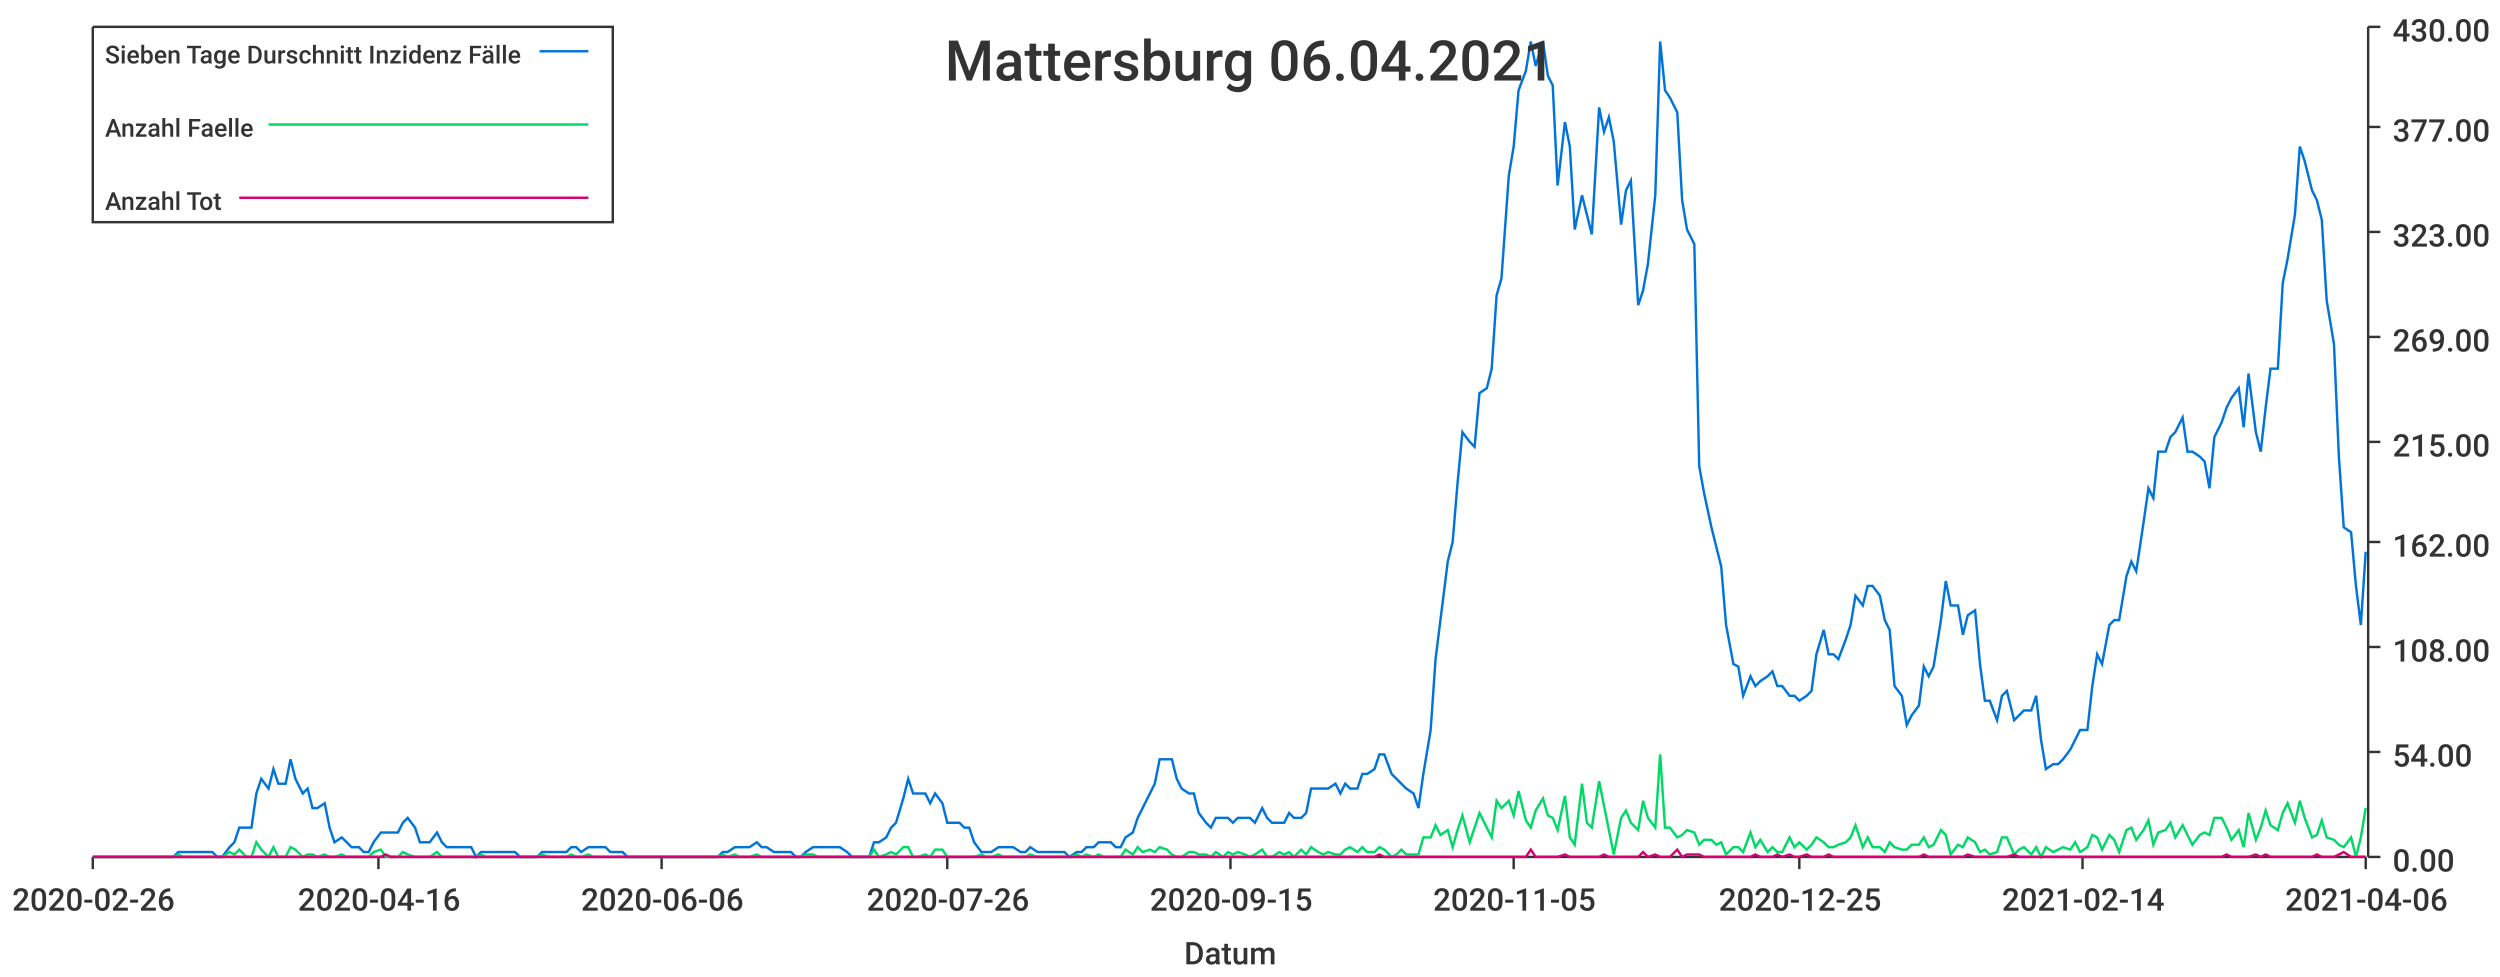
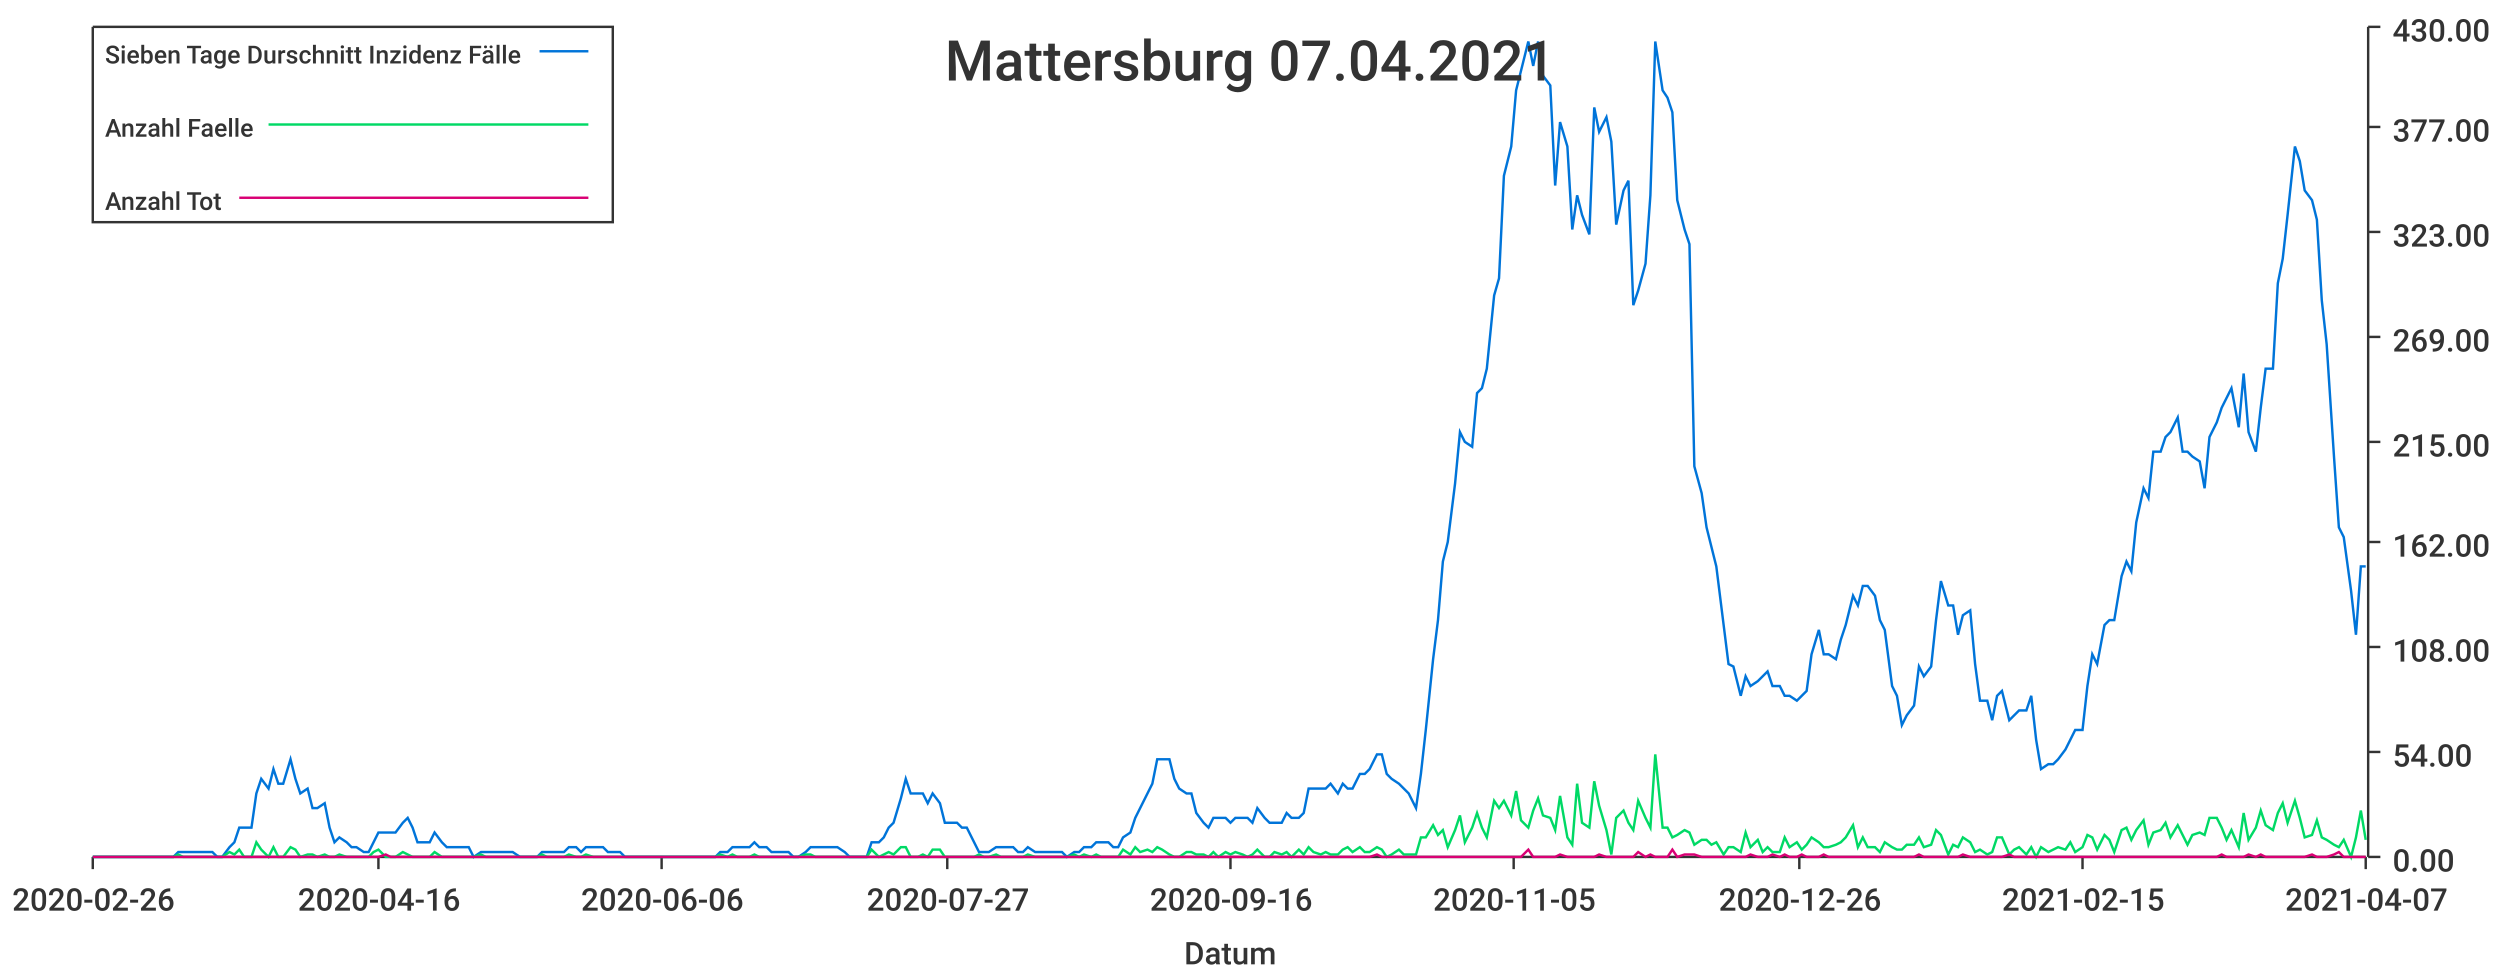
<svg xmlns="http://www.w3.org/2000/svg" width="1024" height="400">\n<path d="M 0 0 L 1024 0 L 1024 400 L 0 400 L 0 0" style="stroke-width:0;stroke:rgba(255,255,255,1.0);fill:rgba(255,255,255,1.0)" />
  <path d="M 38 11 L 969 11 L 969 351 L 38 351 L 38 11" style="stroke-width:0;stroke:rgba(255,255,255,1.0);fill:rgba(255,255,255,1.0)" />
  <path d="M 38 351 L 969 351" style="stroke-width:1;stroke:rgba(51,51,51,1.0);fill:none" />
  <path d="M 38 351 L 38 356" style="stroke-width:1;stroke:rgba(51,51,51,1.0);fill:none" />
  <text x="5" y="373" style="stroke-width:0;stroke:none;fill:rgba(51,51,51,1.0);font-size:12.8px;font-family:'Roboto Medium',sans-serif">2020-02-26</text>
  <path d="M 155 351 L 155 356" style="stroke-width:1;stroke:rgba(51,51,51,1.0);fill:none" />
  <text x="122" y="373" style="stroke-width:0;stroke:none;fill:rgba(51,51,51,1.0);font-size:12.8px;font-family:'Roboto Medium',sans-serif">2020-04-16</text>
  <path d="M 271 351 L 271 356" style="stroke-width:1;stroke:rgba(51,51,51,1.0);fill:none" />
  <text x="238" y="373" style="stroke-width:0;stroke:none;fill:rgba(51,51,51,1.0);font-size:12.8px;font-family:'Roboto Medium',sans-serif">2020-06-06</text>
  <path d="M 388 351 L 388 356" style="stroke-width:1;stroke:rgba(51,51,51,1.0);fill:none" />
-   <text x="355" y="373" style="stroke-width:0;stroke:none;fill:rgba(51,51,51,1.0);font-size:12.8px;font-family:'Roboto Medium',sans-serif">2020-07-26</text>
+   <text x="355" y="373" style="stroke-width:0;stroke:none;fill:rgba(51,51,51,1.0);font-size:12.8px;font-family:'Roboto Medium',sans-serif">2020-07-27</text>
  <path d="M 504 351 L 504 356" style="stroke-width:1;stroke:rgba(51,51,51,1.0);fill:none" />
-   <text x="471" y="373" style="stroke-width:0;stroke:none;fill:rgba(51,51,51,1.0);font-size:12.8px;font-family:'Roboto Medium',sans-serif">2020-09-15</text>
+   <text x="471" y="373" style="stroke-width:0;stroke:none;fill:rgba(51,51,51,1.0);font-size:12.8px;font-family:'Roboto Medium',sans-serif">2020-09-16</text>
  <path d="M 620 351 L 620 356" style="stroke-width:1;stroke:rgba(51,51,51,1.0);fill:none" />
  <text x="587" y="373" style="stroke-width:0;stroke:none;fill:rgba(51,51,51,1.0);font-size:12.8px;font-family:'Roboto Medium',sans-serif">2020-11-05</text>
  <path d="M 737 351 L 737 356" style="stroke-width:1;stroke:rgba(51,51,51,1.0);fill:none" />
-   <text x="704" y="373" style="stroke-width:0;stroke:none;fill:rgba(51,51,51,1.0);font-size:12.8px;font-family:'Roboto Medium',sans-serif">2020-12-25</text>
+   <text x="704" y="373" style="stroke-width:0;stroke:none;fill:rgba(51,51,51,1.0);font-size:12.8px;font-family:'Roboto Medium',sans-serif">2020-12-26</text>
  <path d="M 853 351 L 853 356" style="stroke-width:1;stroke:rgba(51,51,51,1.0);fill:none" />
-   <text x="820" y="373" style="stroke-width:0;stroke:none;fill:rgba(51,51,51,1.0);font-size:12.8px;font-family:'Roboto Medium',sans-serif">2021-02-14</text>
+   <text x="820" y="373" style="stroke-width:0;stroke:none;fill:rgba(51,51,51,1.0);font-size:12.8px;font-family:'Roboto Medium',sans-serif">2021-02-15</text>
  <path d="M 969 351 L 969 356" style="stroke-width:1;stroke:rgba(51,51,51,1.0);fill:none" />
-   <text x="936" y="373" style="stroke-width:0;stroke:none;fill:rgba(51,51,51,1.0);font-size:12.8px;font-family:'Roboto Medium',sans-serif">2021-04-06</text>
+   <text x="936" y="373" style="stroke-width:0;stroke:none;fill:rgba(51,51,51,1.0);font-size:12.8px;font-family:'Roboto Medium',sans-serif">2021-04-07</text>
  <text x="485" y="395" style="stroke-width:0;stroke:none;fill:rgba(51,51,51,1.0);font-size:12.8px;font-family:'Roboto Medium',sans-serif">Datum</text>
  <path d="M 970 351 L 970 11" style="stroke-width:1;stroke:rgba(51,51,51,1.0);fill:none" />
  <path d="M 970 351 L 975 351" style="stroke-width:1;stroke:rgba(51,51,51,1.0);fill:none" />
  <text x="980" y="357" style="stroke-width:0;stroke:none;fill:rgba(51,51,51,1.0);font-size:12.8px;font-family:'Roboto Medium',sans-serif">0.00</text>
  <path d="M 970 308 L 975 308" style="stroke-width:1;stroke:rgba(51,51,51,1.0);fill:none" />
  <text x="980" y="314" style="stroke-width:0;stroke:none;fill:rgba(51,51,51,1.0);font-size:12.8px;font-family:'Roboto Medium',sans-serif">54.00</text>
  <path d="M 970 265 L 975 265" style="stroke-width:1;stroke:rgba(51,51,51,1.0);fill:none" />
  <text x="980" y="271" style="stroke-width:0;stroke:none;fill:rgba(51,51,51,1.0);font-size:12.8px;font-family:'Roboto Medium',sans-serif">108.00</text>
  <path d="M 970 222 L 975 222" style="stroke-width:1;stroke:rgba(51,51,51,1.0);fill:none" />
  <text x="980" y="228" style="stroke-width:0;stroke:none;fill:rgba(51,51,51,1.0);font-size:12.8px;font-family:'Roboto Medium',sans-serif">162.00</text>
  <path d="M 970 181 L 975 181" style="stroke-width:1;stroke:rgba(51,51,51,1.0);fill:none" />
  <text x="980" y="187" style="stroke-width:0;stroke:none;fill:rgba(51,51,51,1.0);font-size:12.8px;font-family:'Roboto Medium',sans-serif">215.00</text>
  <path d="M 970 138 L 975 138" style="stroke-width:1;stroke:rgba(51,51,51,1.0);fill:none" />
  <text x="980" y="144" style="stroke-width:0;stroke:none;fill:rgba(51,51,51,1.0);font-size:12.8px;font-family:'Roboto Medium',sans-serif">269.00</text>
  <path d="M 970 95 L 975 95" style="stroke-width:1;stroke:rgba(51,51,51,1.0);fill:none" />
  <text x="980" y="101" style="stroke-width:0;stroke:none;fill:rgba(51,51,51,1.0);font-size:12.8px;font-family:'Roboto Medium',sans-serif">323.00</text>
  <path d="M 970 52 L 975 52" style="stroke-width:1;stroke:rgba(51,51,51,1.0);fill:none" />
  <text x="980" y="58" style="stroke-width:0;stroke:none;fill:rgba(51,51,51,1.0);font-size:12.8px;font-family:'Roboto Medium',sans-serif">377.00</text>
  <path d="M 970 11 L 975 11" style="stroke-width:1;stroke:rgba(51,51,51,1.0);fill:none" />
  <text x="980" y="17" style="stroke-width:0;stroke:none;fill:rgba(51,51,51,1.0);font-size:12.8px;font-family:'Roboto Medium',sans-serif">430.00</text>
-   <path d="M 38 351 L 41 351 L 43 351 L 45 351 L 48 351 L 50 351 L 52 351 L 55 351 L 57 351 L 59 351 L 61 351 L 64 351 L 66 351 L 68 351 L 71 351 L 73 349 L 75 349 L 78 349 L 80 349 L 82 349 L 84 349 L 87 349 L 89 351 L 91 351 L 94 347 L 96 345 L 98 339 L 101 339 L 103 339 L 105 325 L 107 319 L 110 323 L 112 315 L 114 321 L 117 321 L 119 311 L 121 319 L 124 325 L 126 323 L 128 331 L 130 331 L 133 329 L 135 339 L 137 345 L 140 343 L 142 345 L 144 347 L 147 347 L 149 349 L 151 349 L 153 345 L 156 341 L 158 341 L 160 341 L 163 341 L 165 337 L 167 335 L 170 339 L 172 345 L 174 345 L 176 345 L 179 341 L 181 345 L 183 347 L 186 347 L 188 347 L 190 347 L 193 347 L 195 351 L 197 349 L 199 349 L 202 349 L 204 349 L 206 349 L 209 349 L 211 349 L 213 351 L 216 351 L 218 351 L 220 351 L 222 349 L 225 349 L 227 349 L 229 349 L 232 349 L 234 347 L 236 347 L 238 349 L 241 347 L 243 347 L 245 347 L 248 347 L 250 349 L 252 349 L 255 349 L 257 351 L 259 351 L 261 351 L 264 351 L 266 351 L 268 351 L 271 351 L 273 351 L 275 351 L 278 351 L 280 351 L 282 351 L 284 351 L 287 351 L 289 351 L 291 351 L 294 351 L 296 349 L 298 349 L 301 347 L 303 347 L 305 347 L 307 347 L 310 345 L 312 347 L 314 347 L 317 349 L 319 349 L 321 349 L 324 349 L 326 351 L 328 351 L 330 349 L 333 347 L 335 347 L 337 347 L 340 347 L 342 347 L 344 347 L 347 349 L 349 351 L 351 351 L 353 351 L 356 351 L 358 345 L 360 345 L 363 343 L 365 339 L 367 337 L 370 327 L 372 319 L 374 325 L 376 325 L 379 325 L 381 329 L 383 325 L 386 329 L 388 337 L 390 337 L 393 337 L 395 339 L 397 339 L 399 345 L 402 349 L 404 349 L 406 349 L 409 347 L 411 347 L 413 347 L 415 347 L 418 349 L 420 349 L 422 347 L 425 349 L 427 349 L 429 349 L 432 349 L 434 349 L 436 349 L 438 351 L 441 349 L 443 349 L 445 347 L 448 347 L 450 345 L 452 345 L 455 345 L 457 347 L 459 347 L 461 343 L 464 341 L 466 335 L 468 331 L 471 325 L 473 321 L 475 311 L 478 311 L 480 311 L 482 319 L 484 323 L 487 325 L 489 325 L 491 333 L 494 337 L 496 339 L 498 335 L 501 335 L 503 335 L 505 337 L 507 335 L 510 335 L 512 335 L 514 337 L 517 331 L 519 335 L 521 337 L 524 337 L 526 337 L 528 333 L 530 335 L 533 335 L 535 333 L 537 323 L 540 323 L 542 323 L 544 323 L 547 321 L 549 325 L 551 321 L 553 323 L 556 323 L 558 317 L 560 317 L 563 315 L 565 309 L 567 309 L 570 317 L 572 319 L 574 321 L 576 323 L 579 325 L 581 331 L 583 317 L 586 299 L 588 270 L 590 254 L 593 230 L 595 222 L 597 198 L 599 177 L 602 181 L 604 183 L 606 161 L 609 159 L 611 151 L 613 121 L 615 114 L 618 72 L 620 60 L 622 37 L 625 29 L 627 17 L 629 27 L 632 17 L 634 31 L 636 35 L 638 76 L 641 50 L 643 60 L 645 94 L 648 80 L 650 88 L 652 96 L 655 44 L 657 54 L 659 48 L 661 58 L 664 92 L 666 78 L 668 74 L 671 125 L 673 119 L 675 108 L 678 80 L 680 17 L 682 37 L 684 40 L 687 46 L 689 82 L 691 94 L 694 100 L 696 191 L 698 202 L 701 216 L 703 224 L 705 232 L 707 256 L 710 272 L 712 273 L 714 285 L 717 277 L 719 281 L 721 279 L 724 277 L 726 275 L 728 281 L 730 281 L 733 285 L 735 285 L 737 287 L 740 285 L 742 283 L 744 268 L 747 258 L 749 268 L 751 268 L 753 270 L 756 262 L 758 256 L 760 244 L 763 248 L 765 240 L 767 240 L 770 244 L 772 254 L 774 258 L 776 281 L 779 285 L 781 297 L 783 293 L 786 289 L 788 273 L 790 277 L 792 273 L 795 254 L 797 238 L 799 248 L 802 248 L 804 260 L 806 252 L 809 250 L 811 272 L 813 287 L 815 287 L 818 295 L 820 285 L 822 283 L 825 295 L 827 293 L 829 291 L 832 291 L 834 285 L 836 303 L 838 315 L 841 313 L 843 313 L 845 311 L 848 307 L 850 303 L 852 299 L 855 299 L 857 281 L 859 268 L 861 272 L 864 256 L 866 254 L 868 254 L 871 236 L 873 230 L 875 234 L 878 214 L 880 200 L 882 204 L 884 185 L 887 185 L 889 179 L 891 177 L 894 171 L 896 185 L 898 185 L 901 187 L 903 189 L 905 200 L 907 179 L 910 173 L 912 167 L 914 163 L 917 159 L 919 175 L 921 153 L 924 177 L 926 185 L 928 167 L 930 151 L 933 151 L 935 116 L 937 106 L 940 88 L 942 60 L 944 66 L 947 78 L 949 82 L 951 90 L 953 123 L 956 141 L 958 187 L 960 216 L 963 218 L 965 240 L 967 256 L 969 226" style="stroke-width:1;stroke:rgba(0,116,217,1.0);fill:none" />
-   <path d="M 38 351 L 41 351 L 43 351 L 45 351 L 48 351 L 50 351 L 52 351 L 55 351 L 57 351 L 59 351 L 61 351 L 64 351 L 66 351 L 68 351 L 71 351 L 73 350 L 75 351 L 78 351 L 80 351 L 82 351 L 84 351 L 87 351 L 89 351 L 91 351 L 94 349 L 96 350 L 98 348 L 101 351 L 103 351 L 105 345 L 107 348 L 110 351 L 112 347 L 114 351 L 117 351 L 119 347 L 121 348 L 124 351 L 126 350 L 128 350 L 130 351 L 133 350 L 135 351 L 137 351 L 140 350 L 142 351 L 144 351 L 147 351 L 149 351 L 151 351 L 153 349 L 156 348 L 158 351 L 160 351 L 163 351 L 165 349 L 167 350 L 170 351 L 172 351 L 174 351 L 176 351 L 179 349 L 181 351 L 183 351 L 186 351 L 188 351 L 190 351 L 193 351 L 195 351 L 197 350 L 199 351 L 202 351 L 204 351 L 206 351 L 209 351 L 211 351 L 213 351 L 216 351 L 218 351 L 220 351 L 222 350 L 225 351 L 227 351 L 229 351 L 232 351 L 234 350 L 236 351 L 238 351 L 241 350 L 243 351 L 245 351 L 248 351 L 250 351 L 252 351 L 255 351 L 257 351 L 259 351 L 261 351 L 264 351 L 266 351 L 268 351 L 271 351 L 273 351 L 275 351 L 278 351 L 280 351 L 282 351 L 284 351 L 287 351 L 289 351 L 291 351 L 294 351 L 296 350 L 298 351 L 301 350 L 303 351 L 305 351 L 307 351 L 310 350 L 312 351 L 314 351 L 317 351 L 319 351 L 321 351 L 324 351 L 326 351 L 328 351 L 330 350 L 333 350 L 335 351 L 337 351 L 340 351 L 342 351 L 344 351 L 347 351 L 349 351 L 351 351 L 353 351 L 356 351 L 358 348 L 360 351 L 363 350 L 365 349 L 367 350 L 370 347 L 372 347 L 374 351 L 376 351 L 379 350 L 381 351 L 383 348 L 386 348 L 388 351 L 390 351 L 393 351 L 395 351 L 397 351 L 399 351 L 402 350 L 404 351 L 406 351 L 409 350 L 411 351 L 413 351 L 415 351 L 418 351 L 420 351 L 422 350 L 425 351 L 427 351 L 429 351 L 432 351 L 434 351 L 436 351 L 438 351 L 441 350 L 443 351 L 445 350 L 448 351 L 450 350 L 452 351 L 455 351 L 457 351 L 459 351 L 461 348 L 464 350 L 466 347 L 468 349 L 471 348 L 473 349 L 475 347 L 478 348 L 480 350 L 482 351 L 484 351 L 487 349 L 489 349 L 491 350 L 494 350 L 496 351 L 498 349 L 501 351 L 503 349 L 505 350 L 507 349 L 510 350 L 512 351 L 514 350 L 517 348 L 519 351 L 521 351 L 524 349 L 526 350 L 528 349 L 530 351 L 533 348 L 535 350 L 537 347 L 540 349 L 542 350 L 544 349 L 547 350 L 549 350 L 551 348 L 553 347 L 556 349 L 558 347 L 560 349 L 563 349 L 565 347 L 567 348 L 570 351 L 572 350 L 574 348 L 576 350 L 579 350 L 581 350 L 583 343 L 586 343 L 588 338 L 590 342 L 593 340 L 595 347 L 597 340 L 599 334 L 602 345 L 604 339 L 606 333 L 609 339 L 611 343 L 613 328 L 615 331 L 618 328 L 620 334 L 622 324 L 625 336 L 627 339 L 629 332 L 632 327 L 634 334 L 636 335 L 638 340 L 641 326 L 643 343 L 645 346 L 648 321 L 650 337 L 652 339 L 655 320 L 657 330 L 659 340 L 661 350 L 664 335 L 666 332 L 668 337 L 671 340 L 673 328 L 675 335 L 678 339 L 680 309 L 682 339 L 684 339 L 687 343 L 689 342 L 691 340 L 694 341 L 696 346 L 698 344 L 701 344 L 703 346 L 705 345 L 707 350 L 710 347 L 712 347 L 714 349 L 717 341 L 719 347 L 721 344 L 724 349 L 726 347 L 728 349 L 730 349 L 733 343 L 735 347 L 737 345 L 740 348 L 742 346 L 744 343 L 747 345 L 749 347 L 751 347 L 753 346 L 756 345 L 758 343 L 760 338 L 763 347 L 765 343 L 767 347 L 770 347 L 772 349 L 774 345 L 776 347 L 779 348 L 781 348 L 783 346 L 786 346 L 788 343 L 790 347 L 792 346 L 795 340 L 797 342 L 799 350 L 802 346 L 804 347 L 806 343 L 809 345 L 811 349 L 813 348 L 815 350 L 818 349 L 820 343 L 822 343 L 825 350 L 827 348 L 829 347 L 832 350 L 834 347 L 836 351 L 838 347 L 841 349 L 843 348 L 845 347 L 848 348 L 850 345 L 852 349 L 855 347 L 857 342 L 859 343 L 861 348 L 864 342 L 866 344 L 868 349 L 871 340 L 873 339 L 875 344 L 878 340 L 880 336 L 882 346 L 884 341 L 887 340 L 889 337 L 891 343 L 894 338 L 896 342 L 898 346 L 901 342 L 903 341 L 905 342 L 907 335 L 910 335 L 912 339 L 914 344 L 917 340 L 919 347 L 921 333 L 924 344 L 926 339 L 928 332 L 930 338 L 933 340 L 935 333 L 937 329 L 940 337 L 942 328 L 944 335 L 947 343 L 949 342 L 951 336 L 953 343 L 956 344 L 958 346 L 960 347 L 963 343 L 965 351 L 967 343 L 969 331" style="stroke-width:1;stroke:rgba(0,217,101,1.0);fill:none" />
-   <path d="M 38 351 L 41 351 L 43 351 L 45 351 L 48 351 L 50 351 L 52 351 L 55 351 L 57 351 L 59 351 L 61 351 L 64 351 L 66 351 L 68 351 L 71 351 L 73 351 L 75 351 L 78 351 L 80 351 L 82 351 L 84 351 L 87 351 L 89 351 L 91 351 L 94 351 L 96 351 L 98 351 L 101 351 L 103 351 L 105 351 L 107 351 L 110 351 L 112 351 L 114 351 L 117 351 L 119 351 L 121 351 L 124 351 L 126 351 L 128 351 L 130 351 L 133 351 L 135 351 L 137 351 L 140 351 L 142 351 L 144 351 L 147 351 L 149 351 L 151 351 L 153 351 L 156 351 L 158 350 L 160 351 L 163 351 L 165 351 L 167 351 L 170 351 L 172 351 L 174 351 L 176 351 L 179 351 L 181 351 L 183 351 L 186 351 L 188 351 L 190 351 L 193 351 L 195 351 L 197 351 L 199 351 L 202 351 L 204 351 L 206 351 L 209 351 L 211 351 L 213 351 L 216 351 L 218 351 L 220 351 L 222 351 L 225 351 L 227 351 L 229 351 L 232 351 L 234 351 L 236 351 L 238 351 L 241 351 L 243 351 L 245 351 L 248 351 L 250 351 L 252 351 L 255 351 L 257 351 L 259 351 L 261 351 L 264 351 L 266 351 L 268 351 L 271 351 L 273 351 L 275 351 L 278 351 L 280 351 L 282 351 L 284 351 L 287 351 L 289 351 L 291 351 L 294 351 L 296 351 L 298 351 L 301 351 L 303 351 L 305 351 L 307 351 L 310 351 L 312 351 L 314 351 L 317 351 L 319 351 L 321 351 L 324 351 L 326 351 L 328 351 L 330 351 L 333 351 L 335 351 L 337 351 L 340 351 L 342 351 L 344 351 L 347 351 L 349 351 L 351 351 L 353 351 L 356 351 L 358 351 L 360 351 L 363 351 L 365 351 L 367 351 L 370 351 L 372 351 L 374 351 L 376 351 L 379 351 L 381 351 L 383 351 L 386 351 L 388 351 L 390 351 L 393 351 L 395 351 L 397 351 L 399 351 L 402 351 L 404 351 L 406 351 L 409 351 L 411 351 L 413 351 L 415 351 L 418 351 L 420 351 L 422 351 L 425 351 L 427 351 L 429 351 L 432 351 L 434 351 L 436 351 L 438 351 L 441 351 L 443 351 L 445 351 L 448 351 L 450 351 L 452 351 L 455 351 L 457 351 L 459 351 L 461 351 L 464 351 L 466 351 L 468 351 L 471 351 L 473 351 L 475 351 L 478 351 L 480 351 L 482 351 L 484 351 L 487 351 L 489 351 L 491 351 L 494 351 L 496 351 L 498 351 L 501 351 L 503 351 L 505 351 L 507 351 L 510 351 L 512 351 L 514 351 L 517 351 L 519 351 L 521 351 L 524 351 L 526 351 L 528 351 L 530 351 L 533 351 L 535 351 L 537 351 L 540 351 L 542 351 L 544 351 L 547 351 L 549 351 L 551 351 L 553 351 L 556 351 L 558 351 L 560 351 L 563 351 L 565 350 L 567 351 L 570 351 L 572 351 L 574 351 L 576 351 L 579 351 L 581 351 L 583 351 L 586 351 L 588 351 L 590 351 L 593 351 L 595 351 L 597 351 L 599 351 L 602 351 L 604 351 L 606 351 L 609 351 L 611 351 L 613 351 L 615 351 L 618 351 L 620 351 L 622 351 L 625 351 L 627 348 L 629 351 L 632 351 L 634 351 L 636 351 L 638 351 L 641 350 L 643 351 L 645 351 L 648 351 L 650 351 L 652 351 L 655 351 L 657 350 L 659 351 L 661 351 L 664 351 L 666 351 L 668 351 L 671 351 L 673 349 L 675 351 L 678 350 L 680 351 L 682 351 L 684 351 L 687 348 L 689 351 L 691 350 L 694 350 L 696 350 L 698 351 L 701 351 L 703 351 L 705 351 L 707 351 L 710 351 L 712 351 L 714 351 L 717 351 L 719 350 L 721 351 L 724 351 L 726 351 L 728 350 L 730 351 L 733 350 L 735 351 L 737 351 L 740 350 L 742 351 L 744 351 L 747 351 L 749 350 L 751 351 L 753 351 L 756 351 L 758 351 L 760 351 L 763 351 L 765 351 L 767 351 L 770 351 L 772 351 L 774 351 L 776 351 L 779 351 L 781 351 L 783 351 L 786 351 L 788 350 L 790 351 L 792 351 L 795 351 L 797 351 L 799 351 L 802 351 L 804 351 L 806 350 L 809 351 L 811 351 L 813 351 L 815 351 L 818 351 L 820 351 L 822 351 L 825 350 L 827 351 L 829 351 L 832 351 L 834 351 L 836 351 L 838 351 L 841 351 L 843 351 L 845 351 L 848 351 L 850 351 L 852 351 L 855 351 L 857 351 L 859 351 L 861 351 L 864 351 L 866 351 L 868 351 L 871 351 L 873 351 L 875 351 L 878 351 L 880 351 L 882 351 L 884 351 L 887 351 L 889 351 L 891 351 L 894 351 L 896 351 L 898 351 L 901 351 L 903 351 L 905 351 L 907 351 L 910 351 L 912 350 L 914 351 L 917 351 L 919 351 L 921 351 L 924 350 L 926 351 L 928 350 L 930 351 L 933 351 L 935 351 L 937 351 L 940 351 L 942 351 L 944 351 L 947 351 L 949 350 L 951 351 L 953 351 L 956 351 L 958 350 L 960 349 L 963 351 L 965 351 L 967 351 L 969 351" style="stroke-width:1;stroke:rgba(217,0,116,1.0);fill:none" />
-   <text x="387" y="33" style="stroke-width:0;stroke:none;fill:rgba(51,51,51,1.0);font-size:23.0px;font-family:'Roboto Medium',sans-serif">Mattersburg 06.04.2021</text>
+   <path d="M 38 351 L 41 351 L 43 351 L 45 351 L 48 351 L 50 351 L 52 351 L 55 351 L 57 351 L 59 351 L 61 351 L 64 351 L 66 351 L 68 351 L 71 351 L 73 349 L 75 349 L 77 349 L 80 349 L 82 349 L 84 349 L 87 349 L 89 351 L 91 351 L 94 347 L 96 345 L 98 339 L 100 339 L 103 339 L 105 325 L 107 319 L 110 323 L 112 315 L 114 321 L 116 321 L 119 311 L 121 319 L 123 325 L 126 323 L 128 331 L 130 331 L 133 329 L 135 339 L 137 345 L 139 343 L 142 345 L 144 347 L 146 347 L 149 349 L 151 349 L 153 345 L 155 341 L 158 341 L 160 341 L 162 341 L 165 337 L 167 335 L 169 339 L 171 345 L 174 345 L 176 345 L 178 341 L 181 345 L 183 347 L 185 347 L 188 347 L 190 347 L 192 347 L 194 351 L 197 349 L 199 349 L 201 349 L 204 349 L 206 349 L 208 349 L 210 349 L 213 351 L 215 351 L 217 351 L 220 351 L 222 349 L 224 349 L 227 349 L 229 349 L 231 349 L 233 347 L 236 347 L 238 349 L 240 347 L 243 347 L 245 347 L 247 347 L 249 349 L 252 349 L 254 349 L 256 351 L 259 351 L 261 351 L 263 351 L 266 351 L 268 351 L 270 351 L 272 351 L 275 351 L 277 351 L 279 351 L 282 351 L 284 351 L 286 351 L 288 351 L 291 351 L 293 351 L 295 349 L 298 349 L 300 347 L 302 347 L 304 347 L 307 347 L 309 345 L 311 347 L 314 347 L 316 349 L 318 349 L 321 349 L 323 349 L 325 351 L 327 351 L 330 349 L 332 347 L 334 347 L 337 347 L 339 347 L 341 347 L 343 347 L 346 349 L 348 351 L 350 351 L 353 351 L 355 351 L 357 345 L 360 345 L 362 343 L 364 339 L 366 337 L 369 327 L 371 319 L 373 325 L 376 325 L 378 325 L 380 329 L 382 325 L 385 329 L 387 337 L 389 337 L 392 337 L 394 339 L 396 339 L 399 345 L 401 349 L 403 349 L 405 349 L 408 347 L 410 347 L 412 347 L 415 347 L 417 349 L 419 349 L 421 347 L 424 349 L 426 349 L 428 349 L 431 349 L 433 349 L 435 349 L 437 351 L 440 349 L 442 349 L 444 347 L 447 347 L 449 345 L 451 345 L 454 345 L 456 347 L 458 347 L 460 343 L 463 341 L 465 335 L 467 331 L 470 325 L 472 321 L 474 311 L 476 311 L 479 311 L 481 319 L 483 323 L 486 325 L 488 325 L 490 333 L 493 337 L 495 339 L 497 335 L 499 335 L 502 335 L 504 337 L 506 335 L 509 335 L 511 335 L 513 337 L 515 331 L 518 335 L 520 337 L 522 337 L 525 337 L 527 333 L 529 335 L 532 335 L 534 333 L 536 323 L 538 323 L 541 323 L 543 323 L 545 321 L 548 325 L 550 321 L 552 323 L 554 323 L 557 317 L 559 317 L 561 315 L 564 309 L 566 309 L 568 317 L 570 319 L 573 321 L 575 323 L 577 325 L 580 331 L 582 317 L 584 299 L 587 270 L 589 254 L 591 230 L 593 222 L 596 198 L 598 177 L 600 181 L 603 183 L 605 161 L 607 159 L 609 151 L 612 121 L 614 114 L 616 72 L 619 60 L 621 37 L 623 29 L 626 17 L 628 27 L 630 17 L 632 31 L 635 35 L 637 76 L 639 50 L 642 60 L 644 94 L 646 80 L 648 88 L 651 96 L 653 44 L 655 54 L 658 48 L 660 58 L 662 92 L 665 78 L 667 74 L 669 125 L 671 119 L 674 108 L 676 80 L 678 17 L 681 37 L 683 40 L 685 46 L 687 82 L 690 94 L 692 100 L 694 191 L 697 202 L 699 216 L 701 224 L 703 232 L 706 256 L 708 272 L 710 273 L 713 285 L 715 277 L 717 281 L 720 279 L 722 277 L 724 275 L 726 281 L 729 281 L 731 285 L 733 285 L 736 287 L 738 285 L 740 283 L 742 268 L 745 258 L 747 268 L 749 268 L 752 270 L 754 262 L 756 256 L 759 244 L 761 248 L 763 240 L 765 240 L 768 244 L 770 254 L 772 258 L 775 281 L 777 285 L 779 297 L 781 293 L 784 289 L 786 273 L 788 277 L 791 273 L 793 254 L 795 238 L 798 248 L 800 248 L 802 260 L 804 252 L 807 250 L 809 272 L 811 287 L 814 287 L 816 295 L 818 285 L 820 283 L 823 295 L 825 293 L 827 291 L 830 291 L 832 285 L 834 303 L 836 315 L 839 313 L 841 313 L 843 311 L 846 307 L 848 303 L 850 299 L 853 299 L 855 281 L 857 268 L 859 272 L 862 256 L 864 254 L 866 254 L 869 236 L 871 230 L 873 234 L 875 214 L 878 200 L 880 204 L 882 185 L 885 185 L 887 179 L 889 177 L 892 171 L 894 185 L 896 185 L 898 187 L 901 189 L 903 200 L 905 179 L 908 173 L 910 167 L 912 163 L 914 159 L 917 175 L 919 153 L 921 177 L 924 185 L 926 167 L 928 151 L 931 151 L 933 116 L 935 106 L 937 88 L 940 60 L 942 66 L 944 78 L 947 82 L 949 90 L 951 123 L 953 141 L 956 187 L 958 216 L 960 220 L 963 242 L 965 260 L 967 232 L 969 232" style="stroke-width:1;stroke:rgba(0,116,217,1.0);fill:none" />
+   <path d="M 38 351 L 41 351 L 43 351 L 45 351 L 48 351 L 50 351 L 52 351 L 55 351 L 57 351 L 59 351 L 61 351 L 64 351 L 66 351 L 68 351 L 71 351 L 73 350 L 75 351 L 77 351 L 80 351 L 82 351 L 84 351 L 87 351 L 89 351 L 91 351 L 94 349 L 96 350 L 98 348 L 100 351 L 103 351 L 105 345 L 107 348 L 110 351 L 112 347 L 114 351 L 116 351 L 119 347 L 121 348 L 123 351 L 126 350 L 128 350 L 130 351 L 133 350 L 135 351 L 137 351 L 139 350 L 142 351 L 144 351 L 146 351 L 149 351 L 151 351 L 153 349 L 155 348 L 158 351 L 160 351 L 162 351 L 165 349 L 167 350 L 169 351 L 171 351 L 174 351 L 176 351 L 178 349 L 181 351 L 183 351 L 185 351 L 188 351 L 190 351 L 192 351 L 194 351 L 197 350 L 199 351 L 201 351 L 204 351 L 206 351 L 208 351 L 210 351 L 213 351 L 215 351 L 217 351 L 220 351 L 222 350 L 224 351 L 227 351 L 229 351 L 231 351 L 233 350 L 236 351 L 238 351 L 240 350 L 243 351 L 245 351 L 247 351 L 249 351 L 252 351 L 254 351 L 256 351 L 259 351 L 261 351 L 263 351 L 266 351 L 268 351 L 270 351 L 272 351 L 275 351 L 277 351 L 279 351 L 282 351 L 284 351 L 286 351 L 288 351 L 291 351 L 293 351 L 295 350 L 298 351 L 300 350 L 302 351 L 304 351 L 307 351 L 309 350 L 311 351 L 314 351 L 316 351 L 318 351 L 321 351 L 323 351 L 325 351 L 327 351 L 330 350 L 332 350 L 334 351 L 337 351 L 339 351 L 341 351 L 343 351 L 346 351 L 348 351 L 350 351 L 353 351 L 355 351 L 357 348 L 360 351 L 362 350 L 364 349 L 366 350 L 369 347 L 371 347 L 373 351 L 376 351 L 378 350 L 380 351 L 382 348 L 385 348 L 387 351 L 389 351 L 392 351 L 394 351 L 396 351 L 399 351 L 401 350 L 403 351 L 405 351 L 408 350 L 410 351 L 412 351 L 415 351 L 417 351 L 419 351 L 421 350 L 424 351 L 426 351 L 428 351 L 431 351 L 433 351 L 435 351 L 437 351 L 440 350 L 442 351 L 444 350 L 447 351 L 449 350 L 451 351 L 454 351 L 456 351 L 458 351 L 460 348 L 463 350 L 465 347 L 467 349 L 470 348 L 472 349 L 474 347 L 476 348 L 479 350 L 481 351 L 483 351 L 486 349 L 488 349 L 490 350 L 493 350 L 495 351 L 497 349 L 499 351 L 502 349 L 504 350 L 506 349 L 509 350 L 511 351 L 513 350 L 515 348 L 518 351 L 520 351 L 522 349 L 525 350 L 527 349 L 529 351 L 532 348 L 534 350 L 536 347 L 538 349 L 541 350 L 543 349 L 545 350 L 548 350 L 550 348 L 552 347 L 554 349 L 557 347 L 559 349 L 561 349 L 564 347 L 566 348 L 568 351 L 570 350 L 573 348 L 575 350 L 577 350 L 580 350 L 582 343 L 584 343 L 587 338 L 589 342 L 591 340 L 593 347 L 596 340 L 598 334 L 600 345 L 603 339 L 605 333 L 607 339 L 609 343 L 612 328 L 614 331 L 616 328 L 619 334 L 621 324 L 623 336 L 626 339 L 628 332 L 630 327 L 632 334 L 635 335 L 637 340 L 639 326 L 642 343 L 644 346 L 646 321 L 648 337 L 651 339 L 653 320 L 655 330 L 658 340 L 660 350 L 662 335 L 665 332 L 667 337 L 669 340 L 671 328 L 674 335 L 676 339 L 678 309 L 681 339 L 683 339 L 685 343 L 687 342 L 690 340 L 692 341 L 694 346 L 697 344 L 699 344 L 701 346 L 703 345 L 706 350 L 708 347 L 710 347 L 713 349 L 715 341 L 717 347 L 720 344 L 722 349 L 724 347 L 726 349 L 729 349 L 731 343 L 733 347 L 736 345 L 738 348 L 740 346 L 742 343 L 745 345 L 747 347 L 749 347 L 752 346 L 754 345 L 756 343 L 759 338 L 761 347 L 763 343 L 765 347 L 768 347 L 770 349 L 772 345 L 775 347 L 777 348 L 779 348 L 781 346 L 784 346 L 786 343 L 788 347 L 791 346 L 793 340 L 795 342 L 798 350 L 800 346 L 802 347 L 804 343 L 807 345 L 809 349 L 811 348 L 814 350 L 816 349 L 818 343 L 820 343 L 823 350 L 825 348 L 827 347 L 830 350 L 832 347 L 834 351 L 836 347 L 839 349 L 841 348 L 843 347 L 846 348 L 848 345 L 850 349 L 853 347 L 855 342 L 857 343 L 859 348 L 862 342 L 864 344 L 866 349 L 869 340 L 871 339 L 873 344 L 875 340 L 878 336 L 880 346 L 882 341 L 885 340 L 887 337 L 889 343 L 892 338 L 894 342 L 896 346 L 898 342 L 901 341 L 903 342 L 905 335 L 908 335 L 910 339 L 912 344 L 914 340 L 917 347 L 919 333 L 921 344 L 924 339 L 926 332 L 928 338 L 931 340 L 933 333 L 935 329 L 937 337 L 940 328 L 942 335 L 944 343 L 947 342 L 949 336 L 951 343 L 953 344 L 956 346 L 958 347 L 960 344 L 963 351 L 965 343 L 967 332 L 969 344" style="stroke-width:1;stroke:rgba(0,217,101,1.0);fill:none" />
+   <path d="M 38 351 L 41 351 L 43 351 L 45 351 L 48 351 L 50 351 L 52 351 L 55 351 L 57 351 L 59 351 L 61 351 L 64 351 L 66 351 L 68 351 L 71 351 L 73 351 L 75 351 L 77 351 L 80 351 L 82 351 L 84 351 L 87 351 L 89 351 L 91 351 L 94 351 L 96 351 L 98 351 L 100 351 L 103 351 L 105 351 L 107 351 L 110 351 L 112 351 L 114 351 L 116 351 L 119 351 L 121 351 L 123 351 L 126 351 L 128 351 L 130 351 L 133 351 L 135 351 L 137 351 L 139 351 L 142 351 L 144 351 L 146 351 L 149 351 L 151 351 L 153 351 L 155 351 L 158 350 L 160 351 L 162 351 L 165 351 L 167 351 L 169 351 L 171 351 L 174 351 L 176 351 L 178 351 L 181 351 L 183 351 L 185 351 L 188 351 L 190 351 L 192 351 L 194 351 L 197 351 L 199 351 L 201 351 L 204 351 L 206 351 L 208 351 L 210 351 L 213 351 L 215 351 L 217 351 L 220 351 L 222 351 L 224 351 L 227 351 L 229 351 L 231 351 L 233 351 L 236 351 L 238 351 L 240 351 L 243 351 L 245 351 L 247 351 L 249 351 L 252 351 L 254 351 L 256 351 L 259 351 L 261 351 L 263 351 L 266 351 L 268 351 L 270 351 L 272 351 L 275 351 L 277 351 L 279 351 L 282 351 L 284 351 L 286 351 L 288 351 L 291 351 L 293 351 L 295 351 L 298 351 L 300 351 L 302 351 L 304 351 L 307 351 L 309 351 L 311 351 L 314 351 L 316 351 L 318 351 L 321 351 L 323 351 L 325 351 L 327 351 L 330 351 L 332 351 L 334 351 L 337 351 L 339 351 L 341 351 L 343 351 L 346 351 L 348 351 L 350 351 L 353 351 L 355 351 L 357 351 L 360 351 L 362 351 L 364 351 L 366 351 L 369 351 L 371 351 L 373 351 L 376 351 L 378 351 L 380 351 L 382 351 L 385 351 L 387 351 L 389 351 L 392 351 L 394 351 L 396 351 L 399 351 L 401 351 L 403 351 L 405 351 L 408 351 L 410 351 L 412 351 L 415 351 L 417 351 L 419 351 L 421 351 L 424 351 L 426 351 L 428 351 L 431 351 L 433 351 L 435 351 L 437 351 L 440 351 L 442 351 L 444 351 L 447 351 L 449 351 L 451 351 L 454 351 L 456 351 L 458 351 L 460 351 L 463 351 L 465 351 L 467 351 L 470 351 L 472 351 L 474 351 L 476 351 L 479 351 L 481 351 L 483 351 L 486 351 L 488 351 L 490 351 L 493 351 L 495 351 L 497 351 L 499 351 L 502 351 L 504 351 L 506 351 L 509 351 L 511 351 L 513 351 L 515 351 L 518 351 L 520 351 L 522 351 L 525 351 L 527 351 L 529 351 L 532 351 L 534 351 L 536 351 L 538 351 L 541 351 L 543 351 L 545 351 L 548 351 L 550 351 L 552 351 L 554 351 L 557 351 L 559 351 L 561 351 L 564 350 L 566 351 L 568 351 L 570 351 L 573 351 L 575 351 L 577 351 L 580 351 L 582 351 L 584 351 L 587 351 L 589 351 L 591 351 L 593 351 L 596 351 L 598 351 L 600 351 L 603 351 L 605 351 L 607 351 L 609 351 L 612 351 L 614 351 L 616 351 L 619 351 L 621 351 L 623 351 L 626 348 L 628 351 L 630 351 L 632 351 L 635 351 L 637 351 L 639 350 L 642 351 L 644 351 L 646 351 L 648 351 L 651 351 L 653 351 L 655 350 L 658 351 L 660 351 L 662 351 L 665 351 L 667 351 L 669 351 L 671 349 L 674 351 L 676 350 L 678 351 L 681 351 L 683 351 L 685 348 L 687 351 L 690 350 L 692 350 L 694 350 L 697 351 L 699 351 L 701 351 L 703 351 L 706 351 L 708 351 L 710 351 L 713 351 L 715 351 L 717 350 L 720 351 L 722 351 L 724 351 L 726 350 L 729 351 L 731 350 L 733 351 L 736 351 L 738 350 L 740 351 L 742 351 L 745 351 L 747 350 L 749 351 L 752 351 L 754 351 L 756 351 L 759 351 L 761 351 L 763 351 L 765 351 L 768 351 L 770 351 L 772 351 L 775 351 L 777 351 L 779 351 L 781 351 L 784 351 L 786 350 L 788 351 L 791 351 L 793 351 L 795 351 L 798 351 L 800 351 L 802 351 L 804 350 L 807 351 L 809 351 L 811 351 L 814 351 L 816 351 L 818 351 L 820 351 L 823 350 L 825 351 L 827 351 L 830 351 L 832 351 L 834 351 L 836 351 L 839 351 L 841 351 L 843 351 L 846 351 L 848 351 L 850 351 L 853 351 L 855 351 L 857 351 L 859 351 L 862 351 L 864 351 L 866 351 L 869 351 L 871 351 L 873 351 L 875 351 L 878 351 L 880 351 L 882 351 L 885 351 L 887 351 L 889 351 L 892 351 L 894 351 L 896 351 L 898 351 L 901 351 L 903 351 L 905 351 L 908 351 L 910 350 L 912 351 L 914 351 L 917 351 L 919 351 L 921 350 L 924 351 L 926 350 L 928 351 L 931 351 L 933 351 L 935 351 L 937 351 L 940 351 L 942 351 L 944 351 L 947 350 L 949 351 L 951 351 L 953 351 L 956 350 L 958 349 L 960 351 L 963 351 L 965 351 L 967 351 L 969 351" style="stroke-width:1;stroke:rgba(217,0,116,1.0);fill:none" />
+   <text x="387" y="33" style="stroke-width:0;stroke:none;fill:rgba(51,51,51,1.0);font-size:23.0px;font-family:'Roboto Medium',sans-serif">Mattersburg 07.04.2021</text>
  <path d="M 38 11 L 251 11 L 251 91 L 38 91 L 38 11" style="stroke-width:1;stroke:rgba(51,51,51,1.0);fill:rgba(255,255,255,1.0)" />
  <text x="43" y="26" style="stroke-width:0;stroke:none;fill:rgba(51,51,51,1.0);font-size:10.2px;font-family:'Roboto Medium',sans-serif">Sieben Tage Durschnitt Inzidenz Fälle</text>
  <path d="M 221 21 L 241 21" style="stroke-width:1;stroke:rgba(0,116,217,1.0);fill:none" />
  <text x="43" y="56" style="stroke-width:0;stroke:none;fill:rgba(51,51,51,1.0);font-size:10.2px;font-family:'Roboto Medium',sans-serif">Anzahl Faelle</text>
  <path d="M 110 51 L 241 51" style="stroke-width:1;stroke:rgba(0,217,101,1.0);fill:none" />
  <text x="43" y="86" style="stroke-width:0;stroke:none;fill:rgba(51,51,51,1.0);font-size:10.2px;font-family:'Roboto Medium',sans-serif">Anzahl Tot</text>
  <path d="M 98 81 L 241 81" style="stroke-width:1;stroke:rgba(217,0,116,1.0);fill:none" />
</svg>
